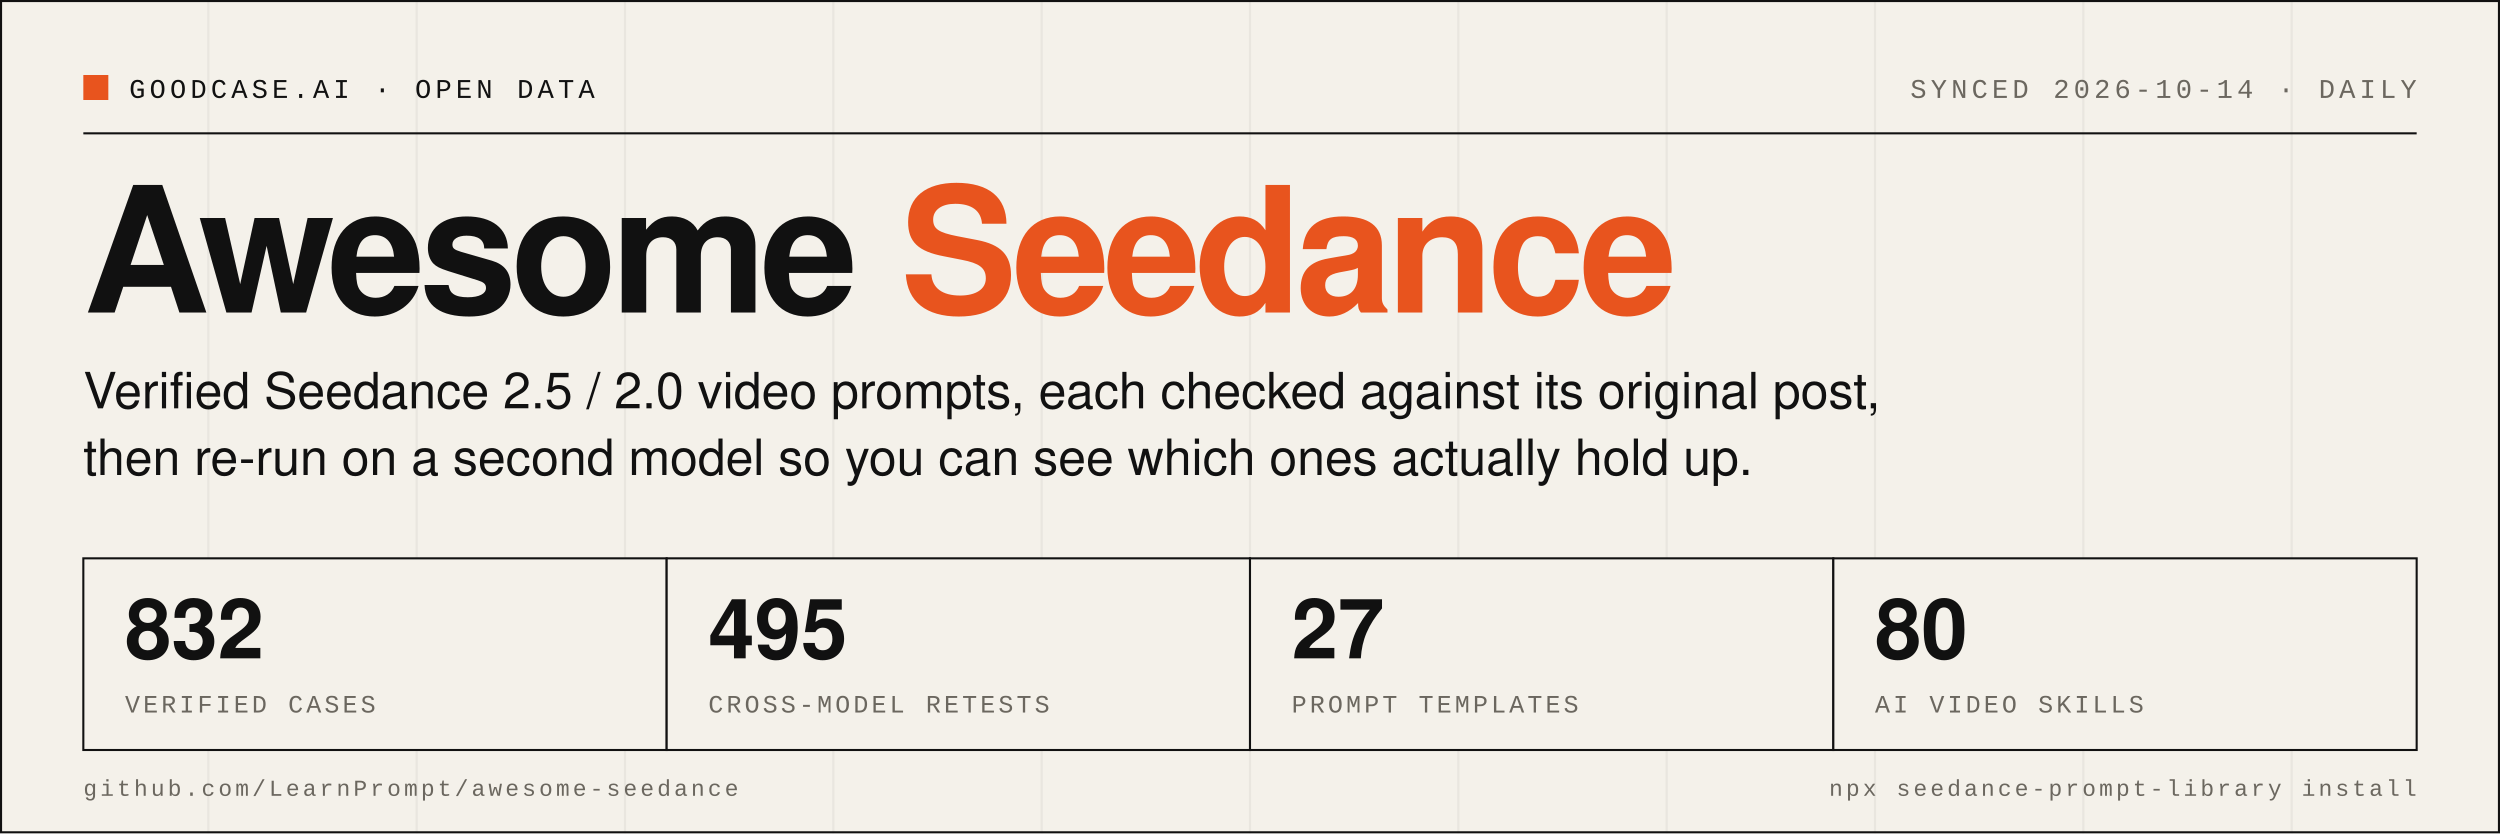
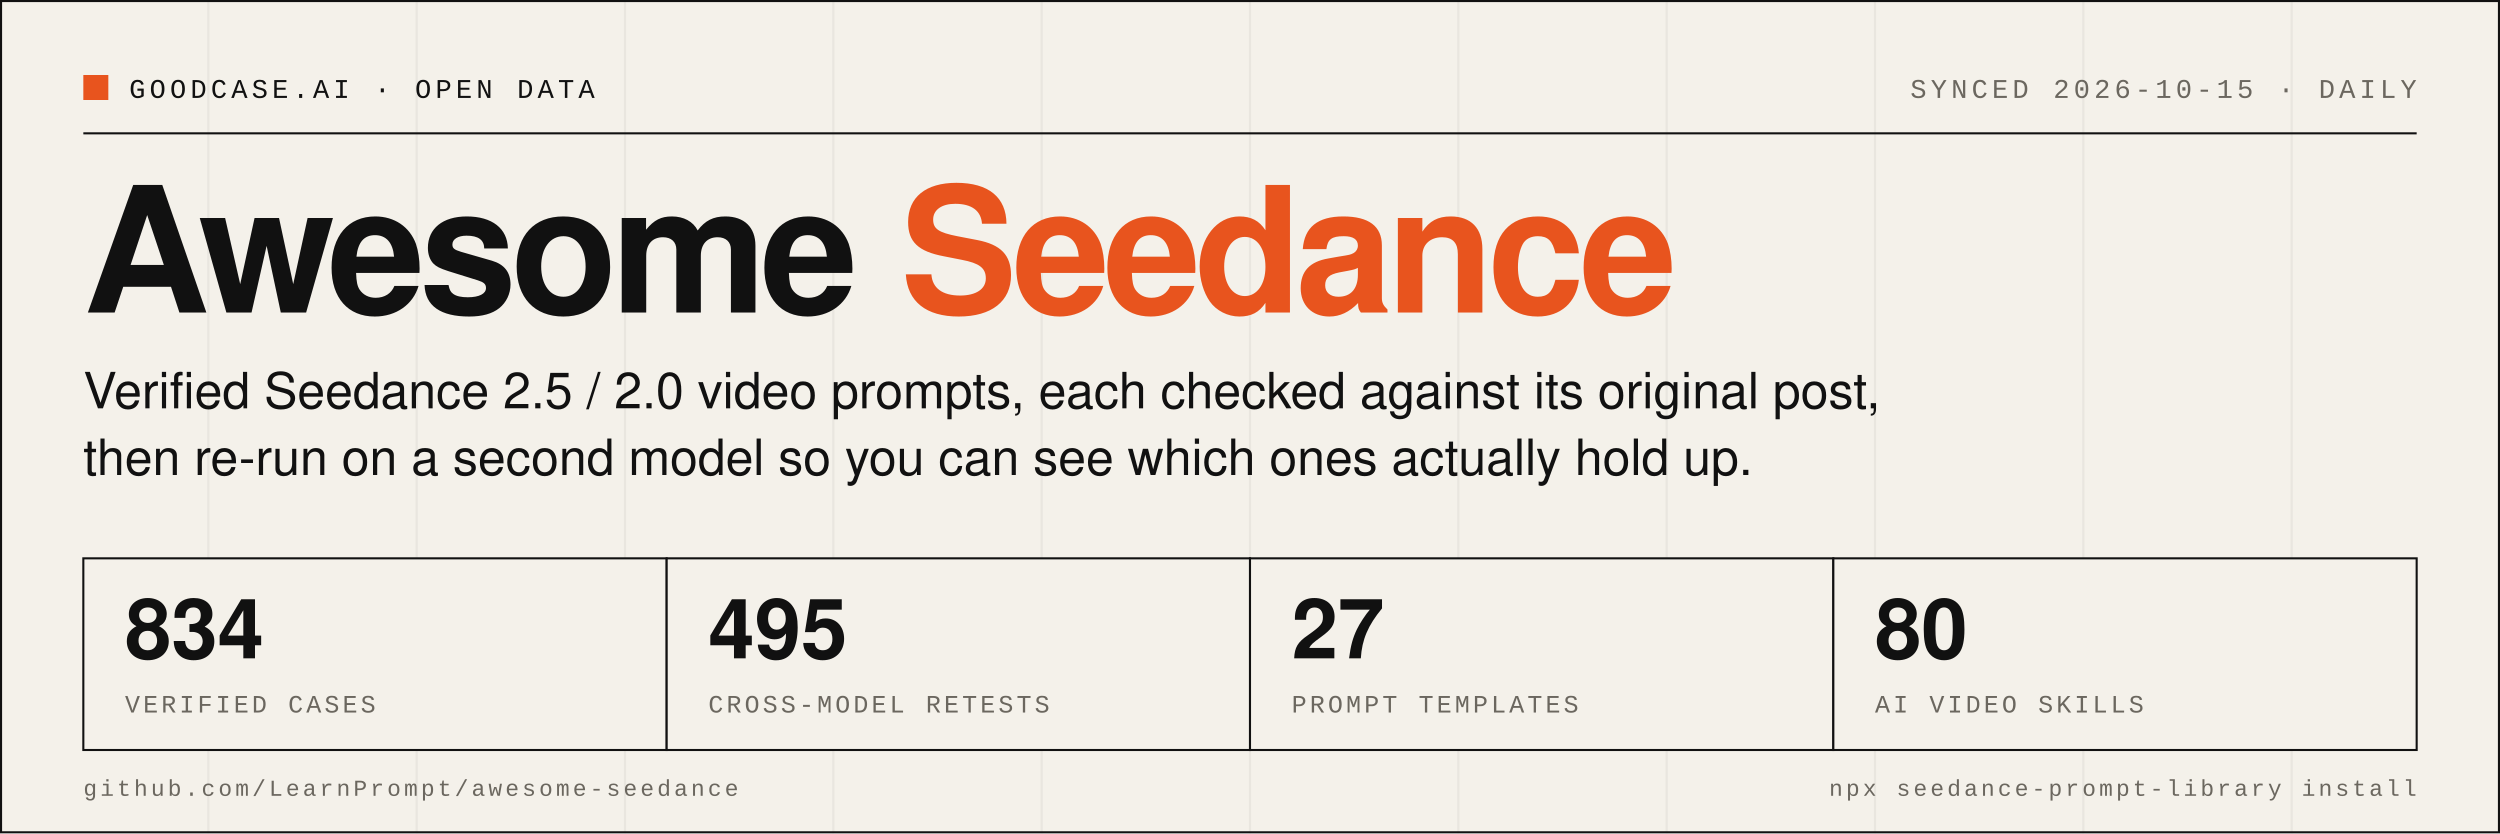
- <svg xmlns="http://www.w3.org/2000/svg" width="1200" height="400" viewBox="0 0 1200 400" role="img" aria-label="Awesome Seedance: 832 verified cases, 495 cross-model retests, 27 prompt templates, 80 AI video skills">
+ <svg xmlns="http://www.w3.org/2000/svg" width="1200" height="400" viewBox="0 0 1200 400" role="img" aria-label="Awesome Seedance: 834 verified cases, 495 cross-model retests, 27 prompt templates, 80 AI video skills">
  <rect width="1200" height="400" fill="#F4F1EA" />
  <line x1="0" y1="0" x2="0" y2="400" stroke="#111111" stroke-opacity="0.05" stroke-width="1" />
  <line x1="100" y1="0" x2="100" y2="400" stroke="#111111" stroke-opacity="0.05" stroke-width="1" />
  <line x1="200" y1="0" x2="200" y2="400" stroke="#111111" stroke-opacity="0.05" stroke-width="1" />
  <line x1="300" y1="0" x2="300" y2="400" stroke="#111111" stroke-opacity="0.05" stroke-width="1" />
  <line x1="400" y1="0" x2="400" y2="400" stroke="#111111" stroke-opacity="0.05" stroke-width="1" />
  <line x1="500" y1="0" x2="500" y2="400" stroke="#111111" stroke-opacity="0.05" stroke-width="1" />
  <line x1="600" y1="0" x2="600" y2="400" stroke="#111111" stroke-opacity="0.05" stroke-width="1" />
  <line x1="700" y1="0" x2="700" y2="400" stroke="#111111" stroke-opacity="0.05" stroke-width="1" />
  <line x1="800" y1="0" x2="800" y2="400" stroke="#111111" stroke-opacity="0.05" stroke-width="1" />
  <line x1="900" y1="0" x2="900" y2="400" stroke="#111111" stroke-opacity="0.05" stroke-width="1" />
  <line x1="1000" y1="0" x2="1000" y2="400" stroke="#111111" stroke-opacity="0.05" stroke-width="1" />
  <line x1="1100" y1="0" x2="1100" y2="400" stroke="#111111" stroke-opacity="0.05" stroke-width="1" />
  <rect x="0.5" y="0.5" width="1199" height="399" fill="none" stroke="#111111" stroke-width="1" />
  <rect x="40" y="36" width="12" height="12" fill="#E8541E" />
  <text x="62" y="47" font-family="SFMono-Regular, Menlo, Consolas, 'Liberation Mono', monospace" font-size="13" letter-spacing="2" fill="#111111">GOODCASE.AI · OPEN DATA</text>
-   <text x="1160" y="47" text-anchor="end" font-family="SFMono-Regular, Menlo, Consolas, 'Liberation Mono', monospace" font-size="13" letter-spacing="2" fill="#6B675F">SYNCED 2026-10-14 · DAILY</text>
+   <text x="1160" y="47" text-anchor="end" font-family="SFMono-Regular, Menlo, Consolas, 'Liberation Mono', monospace" font-size="13" letter-spacing="2" fill="#6B675F">SYNCED 2026-10-15 · DAILY</text>
  <line x1="40" y1="64" x2="1160" y2="64" stroke="#111111" stroke-width="1" />
  <text x="40" y="150" font-family="Helvetica Neue, Helvetica, Arial, 'PingFang SC', sans-serif" font-size="84" font-weight="800" letter-spacing="-3" fill="#111111">Awesome <tspan fill="#E8541E">Seedance</tspan>
  </text>
  <text x="40" y="196" font-family="Helvetica Neue, Helvetica, Arial, 'PingFang SC', sans-serif" font-size="24" fill="#111111">Verified Seedance 2.5 / 2.0 video prompts, each checked against its original post,</text>
  <text x="40" y="228" font-family="Helvetica Neue, Helvetica, Arial, 'PingFang SC', sans-serif" font-size="24" fill="#111111">then re-run on a second model so you can see which ones actually hold up.</text>
  <rect x="40" y="268" width="280" height="92" fill="#F4F1EA" stroke="#111111" stroke-width="1" />
-   <text x="60" y="316" font-family="Helvetica Neue, Helvetica, Arial, 'PingFang SC', sans-serif" font-size="40" font-weight="700" fill="#111111">832</text>
+   <text x="60" y="316" font-family="Helvetica Neue, Helvetica, Arial, 'PingFang SC', sans-serif" font-size="40" font-weight="700" fill="#111111">834</text>
  <text x="60" y="342" font-family="SFMono-Regular, Menlo, Consolas, 'Liberation Mono', monospace" font-size="12" letter-spacing="1.5" fill="#6B675F">VERIFIED CASES</text>
  <rect x="320" y="268" width="280" height="92" fill="#F4F1EA" stroke="#111111" stroke-width="1" />
  <text x="340" y="316" font-family="Helvetica Neue, Helvetica, Arial, 'PingFang SC', sans-serif" font-size="40" font-weight="700" fill="#111111">495</text>
  <text x="340" y="342" font-family="SFMono-Regular, Menlo, Consolas, 'Liberation Mono', monospace" font-size="12" letter-spacing="1.5" fill="#6B675F">CROSS-MODEL RETESTS</text>
  <rect x="600" y="268" width="280" height="92" fill="#F4F1EA" stroke="#111111" stroke-width="1" />
  <text x="620" y="316" font-family="Helvetica Neue, Helvetica, Arial, 'PingFang SC', sans-serif" font-size="40" font-weight="700" fill="#111111">27</text>
  <text x="620" y="342" font-family="SFMono-Regular, Menlo, Consolas, 'Liberation Mono', monospace" font-size="12" letter-spacing="1.5" fill="#6B675F">PROMPT TEMPLATES</text>
  <rect x="880" y="268" width="280" height="92" fill="#F4F1EA" stroke="#111111" stroke-width="1" />
  <text x="900" y="316" font-family="Helvetica Neue, Helvetica, Arial, 'PingFang SC', sans-serif" font-size="40" font-weight="700" fill="#111111">80</text>
  <text x="900" y="342" font-family="SFMono-Regular, Menlo, Consolas, 'Liberation Mono', monospace" font-size="12" letter-spacing="1.5" fill="#6B675F">AI VIDEO SKILLS</text>
  <text x="40" y="382" font-family="SFMono-Regular, Menlo, Consolas, 'Liberation Mono', monospace" font-size="11" letter-spacing="1.5" fill="#6B675F">github.com/LearnPrompt/awesome-seedance</text>
  <text x="1160" y="382" text-anchor="end" font-family="SFMono-Regular, Menlo, Consolas, 'Liberation Mono', monospace" font-size="11" letter-spacing="1.5" fill="#6B675F">npx seedance-prompt-library install</text>
</svg>
